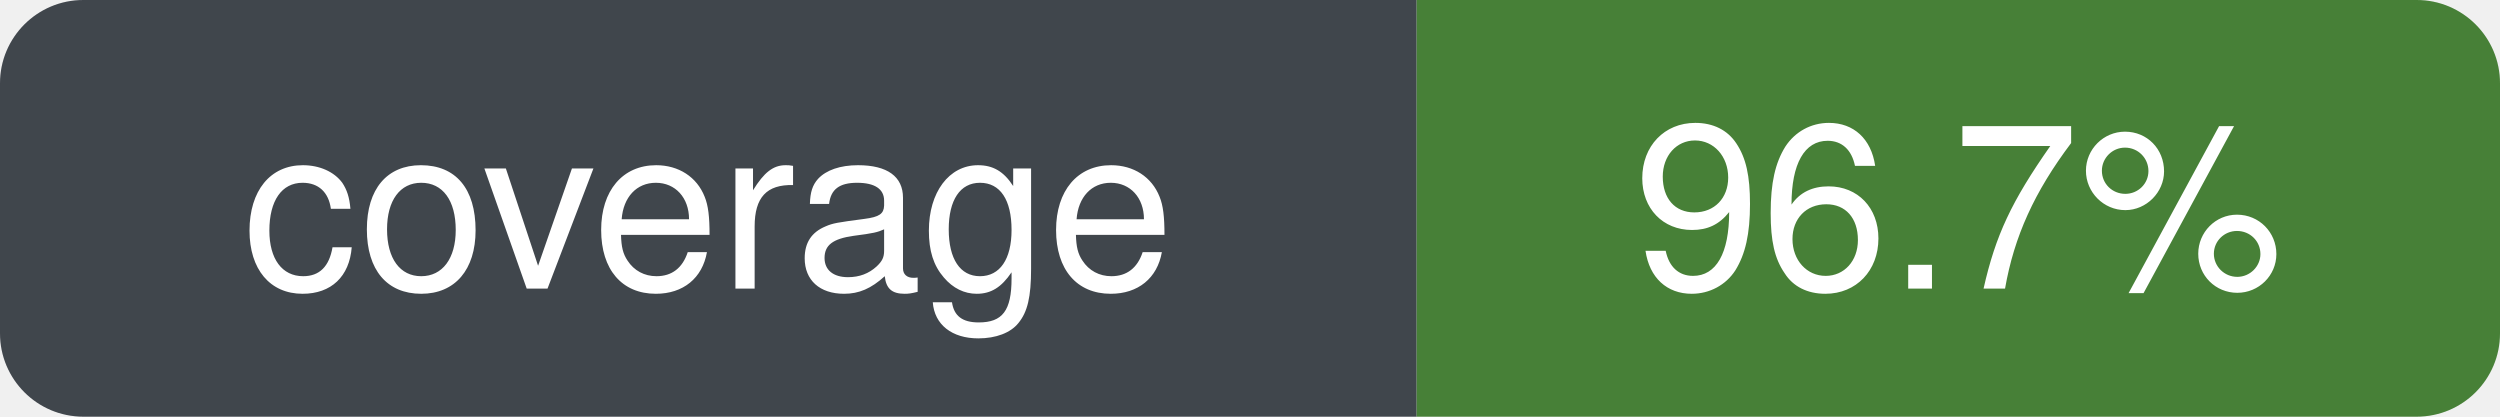
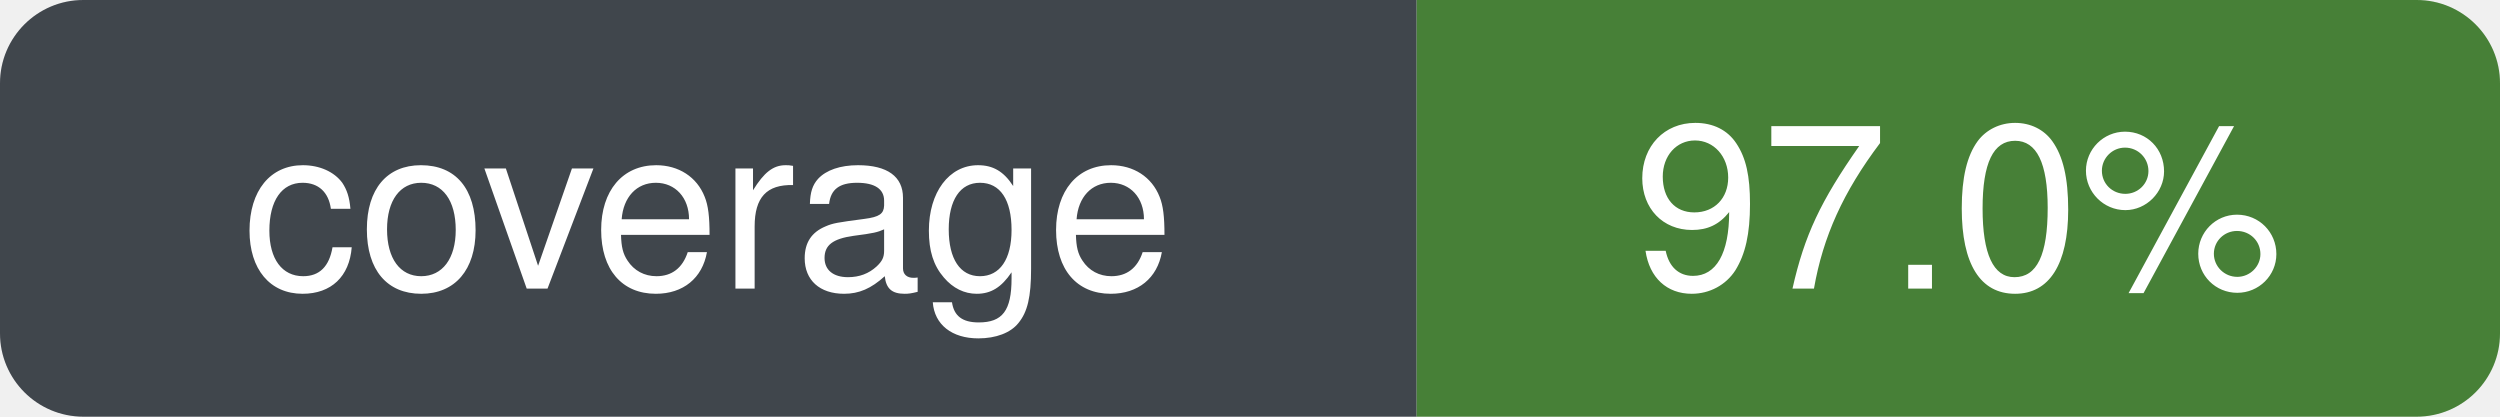
- <svg xmlns="http://www.w3.org/2000/svg" width="120" height="20" role="img" aria-label="coverage: 96.7%" viewBox="0 0 120 20">
+ <svg xmlns="http://www.w3.org/2000/svg" width="120" height="20" role="img" aria-label="coverage: 97.0%" viewBox="0 0 120 20">
  <defs>
    <clipPath id="badge-clip">
      <rect width="120" height="20" rx="4" ry="4" />
    </clipPath>
  </defs>
  <g clip-path="url(#badge-clip)">
    <rect width="68" height="20" fill="#30363d" />
    <rect x="68" width="52" height="20" fill="#377526" />
    <rect width="120" height="20" fill="#ffffff" opacity="0.08" />
  </g>
  <g font-family="-apple-system, BlinkMacSystemFont, Segoe UI, Helvetica, Arial, sans-serif" font-size="11" fill="#ffffff" text-anchor="middle">
    <text x="34" y="50%" dy="0.35em" xml:space="preserve">coverage</text>
-     <text x="94" y="50%" dy="0.35em" xml:space="preserve">96.7%</text>
+     <text x="94" y="50%" dy="0.35em" xml:space="preserve">97.0%</text>
  </g>
</svg>
